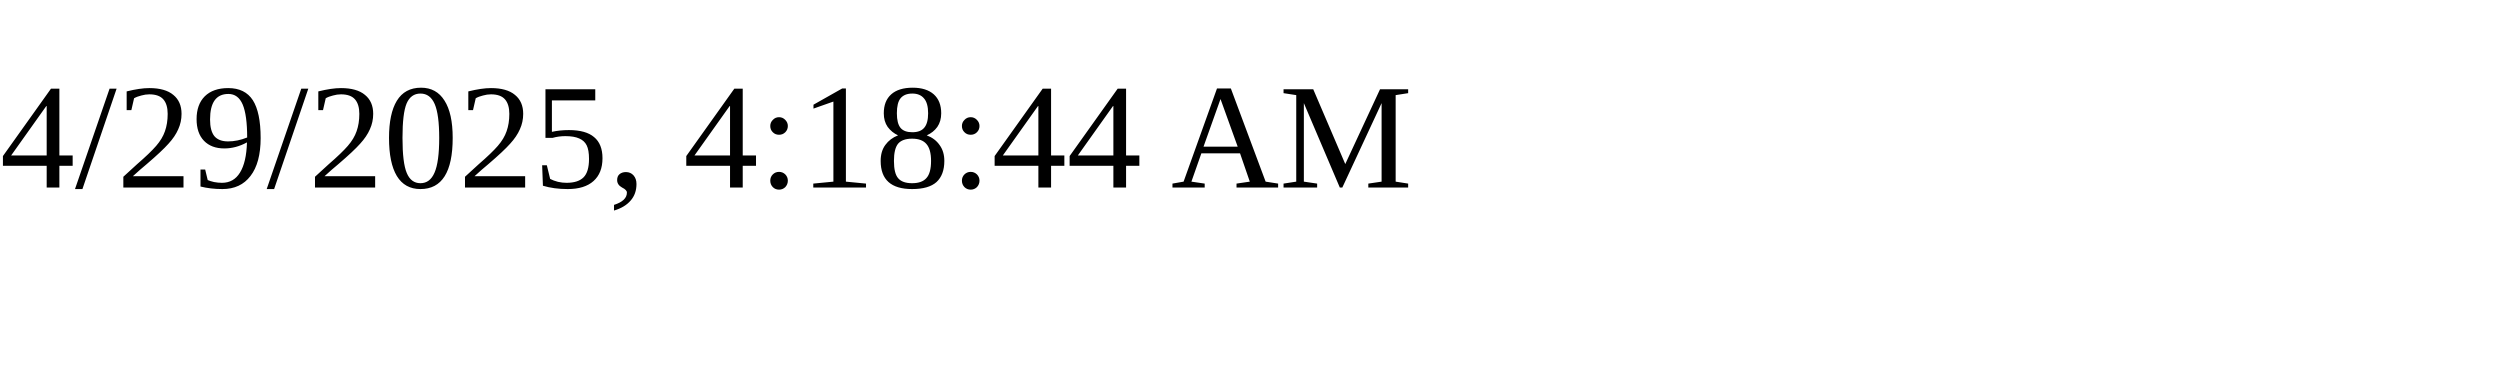
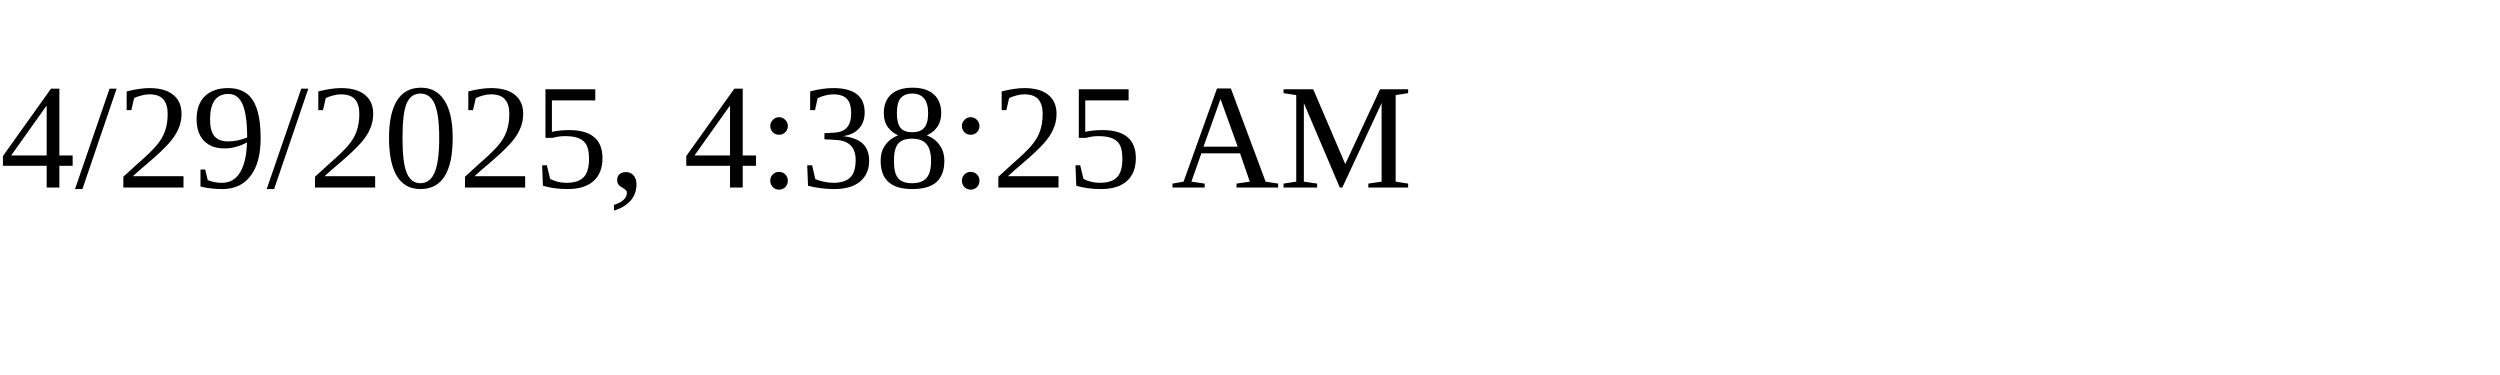
<svg xmlns="http://www.w3.org/2000/svg" height="30" width="200">
-   <text x="0" y="15">4/29/2025, 4:18:44 AM</text>
+   <text x="0" y="15">4/29/2025, 4:38:25 AM</text>
</svg>
